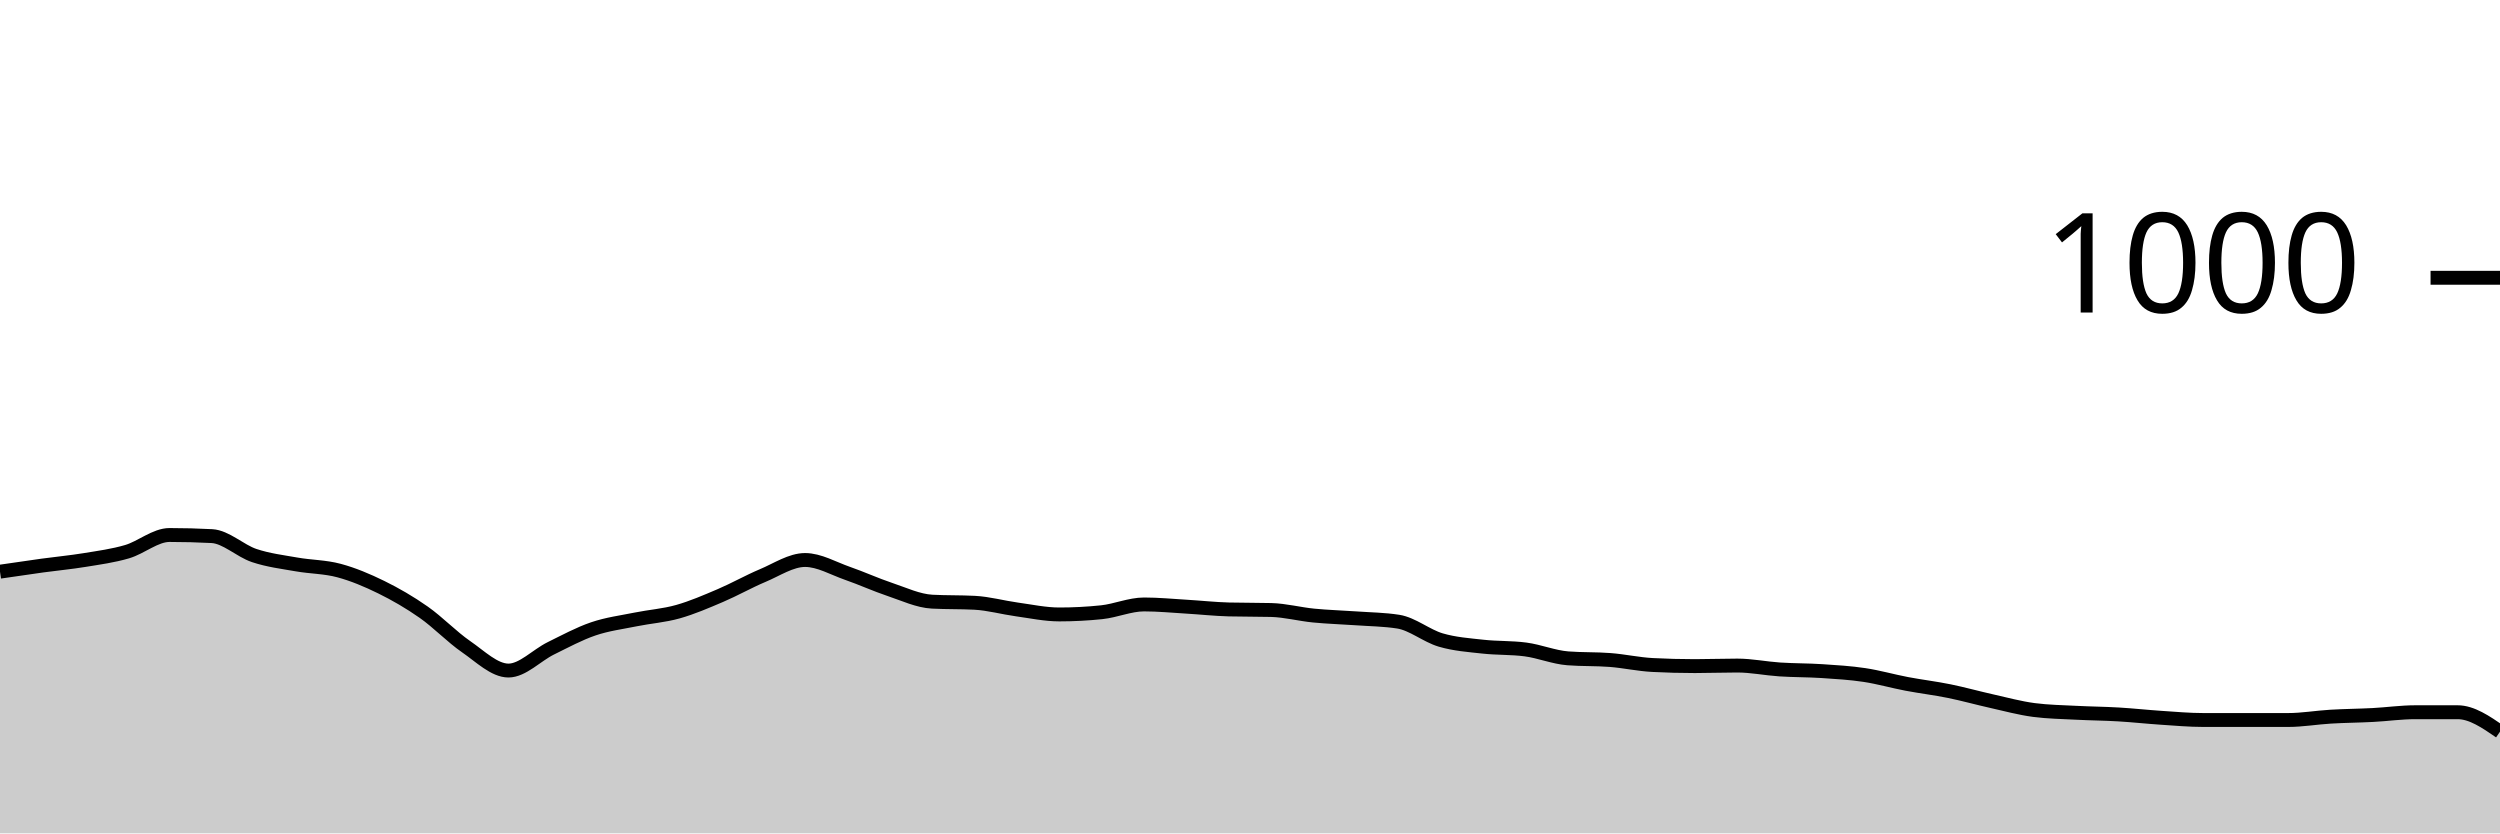
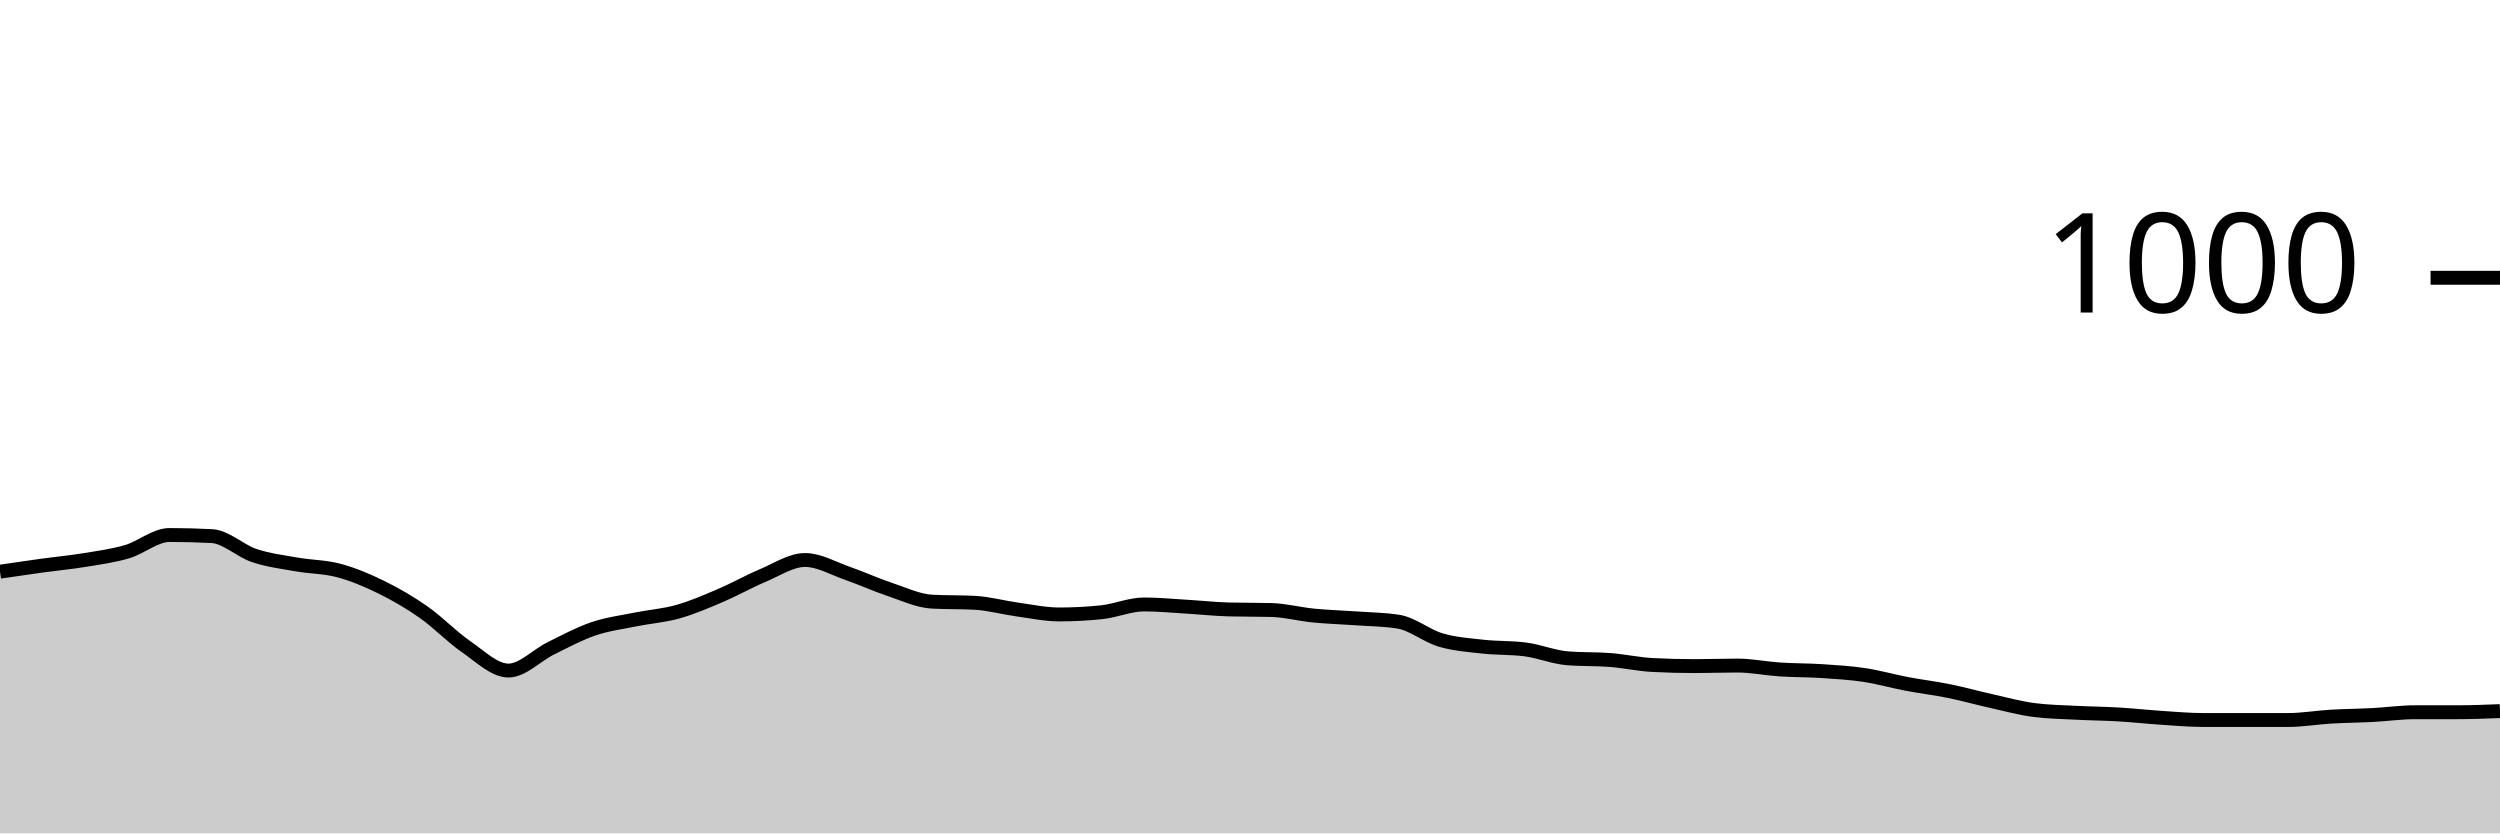
<svg xmlns="http://www.w3.org/2000/svg" viewBox="0 0 180 60">
  <g transform="translate(0,20)">
-     <path class="area" fill="rgba(0, 0, 0, 0.2)" d="M0,21.16C1.017,21.01,2.034,20.86,3.051,20.72C4.068,20.58,5.085,20.487,6.102,20.32C7.119,20.153,8.136,20.02,9.153,19.72C10.169,19.42,11.186,18.52,12.203,18.52C13.22,18.52,14.237,18.547,15.254,18.6C16.271,18.653,17.288,19.66,18.305,20C19.322,20.34,20.339,20.46,21.356,20.64C22.373,20.82,23.39,20.807,24.407,21.08C25.424,21.353,26.441,21.78,27.458,22.28C28.475,22.78,29.492,23.367,30.508,24.08C31.525,24.793,32.542,25.86,33.559,26.56C34.576,27.26,35.593,28.28,36.61,28.28C37.627,28.28,38.644,27.18,39.661,26.68C40.678,26.18,41.695,25.627,42.712,25.28C43.729,24.933,44.746,24.807,45.763,24.6C46.78,24.393,47.797,24.327,48.814,24.04C49.831,23.753,50.847,23.313,51.864,22.88C52.881,22.447,53.898,21.867,54.915,21.44C55.932,21.013,56.949,20.32,57.966,20.32C58.983,20.32,60,20.927,61.017,21.28C62.034,21.633,63.051,22.1,64.068,22.44C65.085,22.78,66.102,23.267,67.119,23.32C68.136,23.373,69.153,23.347,70.169,23.4C71.186,23.453,72.203,23.74,73.22,23.88C74.237,24.02,75.254,24.24,76.271,24.24C77.288,24.24,78.305,24.187,79.322,24.08C80.339,23.973,81.356,23.52,82.373,23.52C83.39,23.52,84.407,23.62,85.424,23.68C86.441,23.74,87.458,23.853,88.475,23.88C89.492,23.907,90.508,23.893,91.525,23.92C92.542,23.947,93.559,24.22,94.576,24.32C95.593,24.42,96.61,24.447,97.627,24.52C98.644,24.593,99.661,24.6,100.678,24.76C101.695,24.92,102.712,25.78,103.729,26.08C104.746,26.38,105.763,26.447,106.78,26.56C107.797,26.673,108.814,26.627,109.831,26.76C110.847,26.893,111.864,27.32,112.881,27.4C113.898,27.48,114.915,27.44,115.932,27.52C116.949,27.6,117.966,27.827,118.983,27.88C120,27.933,121.017,27.96,122.034,27.96C123.051,27.96,124.068,27.92,125.085,27.92C126.102,27.92,127.119,28.133,128.136,28.2C129.153,28.267,130.169,28.253,131.186,28.32C132.203,28.387,133.22,28.447,134.237,28.6C135.254,28.753,136.271,29.047,137.288,29.24C138.305,29.433,139.322,29.553,140.339,29.76C141.356,29.967,142.373,30.253,143.39,30.48C144.407,30.707,145.424,30.987,146.441,31.12C147.458,31.253,148.475,31.267,149.492,31.32C150.508,31.373,151.525,31.38,152.542,31.44C153.559,31.5,154.576,31.613,155.593,31.68C156.61,31.747,157.627,31.84,158.644,31.84C159.661,31.84,160.678,31.84,161.695,31.84C162.712,31.84,163.729,31.84,164.746,31.84C165.763,31.84,166.78,31.66,167.797,31.6C168.814,31.54,169.831,31.533,170.847,31.48C171.864,31.427,172.881,31.28,173.898,31.28C174.915,31.28,175.932,31.28,176.949,31.28C177.966,31.28,178.983,31.98,180,32.68L180,40C178.983,40,177.966,40,176.949,40C175.932,40,174.915,40,173.898,40C172.881,40,171.864,40,170.847,40C169.831,40,168.814,40,167.797,40C166.78,40,165.763,40,164.746,40C163.729,40,162.712,40,161.695,40C160.678,40,159.661,40,158.644,40C157.627,40,156.61,40,155.593,40C154.576,40,153.559,40,152.542,40C151.525,40,150.508,40,149.492,40C148.475,40,147.458,40,146.441,40C145.424,40,144.407,40,143.39,40C142.373,40,141.356,40,140.339,40C139.322,40,138.305,40,137.288,40C136.271,40,135.254,40,134.237,40C133.22,40,132.203,40,131.186,40C130.169,40,129.153,40,128.136,40C127.119,40,126.102,40,125.085,40C124.068,40,123.051,40,122.034,40C121.017,40,120,40,118.983,40C117.966,40,116.949,40,115.932,40C114.915,40,113.898,40,112.881,40C111.864,40,110.847,40,109.831,40C108.814,40,107.797,40,106.78,40C105.763,40,104.746,40,103.729,40C102.712,40,101.695,40,100.678,40C99.661,40,98.644,40,97.627,40C96.61,40,95.593,40,94.576,40C93.559,40,92.542,40,91.525,40C90.508,40,89.492,40,88.475,40C87.458,40,86.441,40,85.424,40C84.407,40,83.39,40,82.373,40C81.356,40,80.339,40,79.322,40C78.305,40,77.288,40,76.271,40C75.254,40,74.237,40,73.22,40C72.203,40,71.186,40,70.169,40C69.153,40,68.136,40,67.119,40C66.102,40,65.085,40,64.068,40C63.051,40,62.034,40,61.017,40C60,40,58.983,40,57.966,40C56.949,40,55.932,40,54.915,40C53.898,40,52.881,40,51.864,40C50.847,40,49.831,40,48.814,40C47.797,40,46.78,40,45.763,40C44.746,40,43.729,40,42.712,40C41.695,40,40.678,40,39.661,40C38.644,40,37.627,40,36.61,40C35.593,40,34.576,40,33.559,40C32.542,40,31.525,40,30.508,40C29.492,40,28.475,40,27.458,40C26.441,40,25.424,40,24.407,40C23.39,40,22.373,40,21.356,40C20.339,40,19.322,40,18.305,40C17.288,40,16.271,40,15.254,40C14.237,40,13.22,40,12.203,40C11.186,40,10.169,40,9.153,40C8.136,40,7.119,40,6.102,40C5.085,40,4.068,40,3.051,40C2.034,40,1.017,40,0,40Z" />
-     <path class="line" stroke="black" fill="none" d="M0,21.16C1.017,21.01,2.034,20.86,3.051,20.72C4.068,20.58,5.085,20.487,6.102,20.32C7.119,20.153,8.136,20.02,9.153,19.72C10.169,19.42,11.186,18.52,12.203,18.52C13.22,18.52,14.237,18.547,15.254,18.6C16.271,18.653,17.288,19.66,18.305,20C19.322,20.34,20.339,20.46,21.356,20.64C22.373,20.82,23.39,20.807,24.407,21.08C25.424,21.353,26.441,21.78,27.458,22.28C28.475,22.78,29.492,23.367,30.508,24.08C31.525,24.793,32.542,25.86,33.559,26.56C34.576,27.26,35.593,28.28,36.61,28.28C37.627,28.28,38.644,27.18,39.661,26.68C40.678,26.18,41.695,25.627,42.712,25.28C43.729,24.933,44.746,24.807,45.763,24.6C46.78,24.393,47.797,24.327,48.814,24.04C49.831,23.753,50.847,23.313,51.864,22.88C52.881,22.447,53.898,21.867,54.915,21.44C55.932,21.013,56.949,20.32,57.966,20.32C58.983,20.32,60,20.927,61.017,21.28C62.034,21.633,63.051,22.1,64.068,22.44C65.085,22.78,66.102,23.267,67.119,23.32C68.136,23.373,69.153,23.347,70.169,23.4C71.186,23.453,72.203,23.74,73.22,23.88C74.237,24.02,75.254,24.24,76.271,24.24C77.288,24.24,78.305,24.187,79.322,24.08C80.339,23.973,81.356,23.52,82.373,23.52C83.39,23.52,84.407,23.62,85.424,23.68C86.441,23.74,87.458,23.853,88.475,23.88C89.492,23.907,90.508,23.893,91.525,23.92C92.542,23.947,93.559,24.22,94.576,24.32C95.593,24.42,96.61,24.447,97.627,24.52C98.644,24.593,99.661,24.6,100.678,24.76C101.695,24.92,102.712,25.78,103.729,26.08C104.746,26.38,105.763,26.447,106.78,26.56C107.797,26.673,108.814,26.627,109.831,26.76C110.847,26.893,111.864,27.32,112.881,27.4C113.898,27.48,114.915,27.44,115.932,27.52C116.949,27.6,117.966,27.827,118.983,27.88C120,27.933,121.017,27.96,122.034,27.96C123.051,27.96,124.068,27.92,125.085,27.92C126.102,27.92,127.119,28.133,128.136,28.2C129.153,28.267,130.169,28.253,131.186,28.32C132.203,28.387,133.22,28.447,134.237,28.6C135.254,28.753,136.271,29.047,137.288,29.24C138.305,29.433,139.322,29.553,140.339,29.76C141.356,29.967,142.373,30.253,143.39,30.48C144.407,30.707,145.424,30.987,146.441,31.12C147.458,31.253,148.475,31.267,149.492,31.32C150.508,31.373,151.525,31.38,152.542,31.44C153.559,31.5,154.576,31.613,155.593,31.68C156.61,31.747,157.627,31.84,158.644,31.84C159.661,31.84,160.678,31.84,161.695,31.84C162.712,31.84,163.729,31.84,164.746,31.84C165.763,31.84,166.78,31.66,167.797,31.6C168.814,31.54,169.831,31.533,170.847,31.48C171.864,31.427,172.881,31.28,173.898,31.28C174.915,31.28,175.932,31.28,176.949,31.28C177.966,31.28,178.983,31.98,180,32.68" />
+     <path class="area" fill="rgba(0, 0, 0, 0.2)" d="M0,21.16C1.017,21.01,2.034,20.86,3.051,20.72C4.068,20.58,5.085,20.487,6.102,20.32C7.119,20.153,8.136,20.02,9.153,19.72C10.169,19.42,11.186,18.52,12.203,18.52C13.22,18.52,14.237,18.547,15.254,18.6C16.271,18.653,17.288,19.66,18.305,20C19.322,20.34,20.339,20.46,21.356,20.64C22.373,20.82,23.39,20.807,24.407,21.08C25.424,21.353,26.441,21.78,27.458,22.28C28.475,22.78,29.492,23.367,30.508,24.08C31.525,24.793,32.542,25.86,33.559,26.56C34.576,27.26,35.593,28.28,36.61,28.28C37.627,28.28,38.644,27.18,39.661,26.68C40.678,26.18,41.695,25.627,42.712,25.28C43.729,24.933,44.746,24.807,45.763,24.6C46.78,24.393,47.797,24.327,48.814,24.04C49.831,23.753,50.847,23.313,51.864,22.88C52.881,22.447,53.898,21.867,54.915,21.44C55.932,21.013,56.949,20.32,57.966,20.32C58.983,20.32,60,20.927,61.017,21.28C62.034,21.633,63.051,22.1,64.068,22.44C65.085,22.78,66.102,23.267,67.119,23.32C68.136,23.373,69.153,23.347,70.169,23.4C71.186,23.453,72.203,23.74,73.22,23.88C74.237,24.02,75.254,24.24,76.271,24.24C77.288,24.24,78.305,24.187,79.322,24.08C80.339,23.973,81.356,23.52,82.373,23.52C83.39,23.52,84.407,23.62,85.424,23.68C86.441,23.74,87.458,23.853,88.475,23.88C89.492,23.907,90.508,23.893,91.525,23.92C92.542,23.947,93.559,24.22,94.576,24.32C95.593,24.42,96.61,24.447,97.627,24.52C98.644,24.593,99.661,24.6,100.678,24.76C101.695,24.92,102.712,25.78,103.729,26.08C104.746,26.38,105.763,26.447,106.78,26.56C107.797,26.673,108.814,26.627,109.831,26.76C110.847,26.893,111.864,27.32,112.881,27.4C113.898,27.48,114.915,27.44,115.932,27.52C116.949,27.6,117.966,27.827,118.983,27.88C120,27.933,121.017,27.96,122.034,27.96C123.051,27.96,124.068,27.92,125.085,27.92C126.102,27.92,127.119,28.133,128.136,28.2C129.153,28.267,130.169,28.253,131.186,28.32C132.203,28.387,133.22,28.447,134.237,28.6C135.254,28.753,136.271,29.047,137.288,29.24C138.305,29.433,139.322,29.553,140.339,29.76C141.356,29.967,142.373,30.253,143.39,30.48C144.407,30.707,145.424,30.987,146.441,31.12C147.458,31.253,148.475,31.267,149.492,31.32C150.508,31.373,151.525,31.38,152.542,31.44C153.559,31.5,154.576,31.613,155.593,31.68C156.61,31.747,157.627,31.84,158.644,31.84C159.661,31.84,160.678,31.84,161.695,31.84C162.712,31.84,163.729,31.84,164.746,31.84C165.763,31.84,166.78,31.66,167.797,31.6C168.814,31.54,169.831,31.533,170.847,31.48C171.864,31.427,172.881,31.28,173.898,31.28C174.915,31.28,175.932,31.28,176.949,31.28C177.966,31.28,178.983,31.24,180,31.2L180,40C178.983,40,177.966,40,176.949,40C175.932,40,174.915,40,173.898,40C172.881,40,171.864,40,170.847,40C169.831,40,168.814,40,167.797,40C166.78,40,165.763,40,164.746,40C163.729,40,162.712,40,161.695,40C160.678,40,159.661,40,158.644,40C157.627,40,156.61,40,155.593,40C154.576,40,153.559,40,152.542,40C151.525,40,150.508,40,149.492,40C148.475,40,147.458,40,146.441,40C145.424,40,144.407,40,143.39,40C142.373,40,141.356,40,140.339,40C139.322,40,138.305,40,137.288,40C136.271,40,135.254,40,134.237,40C133.22,40,132.203,40,131.186,40C130.169,40,129.153,40,128.136,40C127.119,40,126.102,40,125.085,40C124.068,40,123.051,40,122.034,40C121.017,40,120,40,118.983,40C117.966,40,116.949,40,115.932,40C114.915,40,113.898,40,112.881,40C111.864,40,110.847,40,109.831,40C108.814,40,107.797,40,106.78,40C105.763,40,104.746,40,103.729,40C102.712,40,101.695,40,100.678,40C99.661,40,98.644,40,97.627,40C96.61,40,95.593,40,94.576,40C93.559,40,92.542,40,91.525,40C90.508,40,89.492,40,88.475,40C87.458,40,86.441,40,85.424,40C84.407,40,83.39,40,82.373,40C81.356,40,80.339,40,79.322,40C78.305,40,77.288,40,76.271,40C75.254,40,74.237,40,73.22,40C72.203,40,71.186,40,70.169,40C69.153,40,68.136,40,67.119,40C66.102,40,65.085,40,64.068,40C63.051,40,62.034,40,61.017,40C60,40,58.983,40,57.966,40C56.949,40,55.932,40,54.915,40C53.898,40,52.881,40,51.864,40C50.847,40,49.831,40,48.814,40C47.797,40,46.78,40,45.763,40C44.746,40,43.729,40,42.712,40C41.695,40,40.678,40,39.661,40C38.644,40,37.627,40,36.61,40C35.593,40,34.576,40,33.559,40C32.542,40,31.525,40,30.508,40C29.492,40,28.475,40,27.458,40C26.441,40,25.424,40,24.407,40C23.39,40,22.373,40,21.356,40C20.339,40,19.322,40,18.305,40C17.288,40,16.271,40,15.254,40C14.237,40,13.22,40,12.203,40C11.186,40,10.169,40,9.153,40C8.136,40,7.119,40,6.102,40C5.085,40,4.068,40,3.051,40C2.034,40,1.017,40,0,40Z" />
+     <path class="line" stroke="black" fill="none" d="M0,21.16C1.017,21.01,2.034,20.86,3.051,20.72C4.068,20.58,5.085,20.487,6.102,20.32C7.119,20.153,8.136,20.02,9.153,19.72C10.169,19.42,11.186,18.52,12.203,18.52C13.22,18.52,14.237,18.547,15.254,18.6C16.271,18.653,17.288,19.66,18.305,20C19.322,20.34,20.339,20.46,21.356,20.64C22.373,20.82,23.39,20.807,24.407,21.08C25.424,21.353,26.441,21.78,27.458,22.28C28.475,22.78,29.492,23.367,30.508,24.08C31.525,24.793,32.542,25.86,33.559,26.56C34.576,27.26,35.593,28.28,36.61,28.28C37.627,28.28,38.644,27.18,39.661,26.68C40.678,26.18,41.695,25.627,42.712,25.28C43.729,24.933,44.746,24.807,45.763,24.6C46.78,24.393,47.797,24.327,48.814,24.04C49.831,23.753,50.847,23.313,51.864,22.88C52.881,22.447,53.898,21.867,54.915,21.44C55.932,21.013,56.949,20.32,57.966,20.32C58.983,20.32,60,20.927,61.017,21.28C62.034,21.633,63.051,22.1,64.068,22.44C65.085,22.78,66.102,23.267,67.119,23.32C68.136,23.373,69.153,23.347,70.169,23.4C71.186,23.453,72.203,23.74,73.22,23.88C74.237,24.02,75.254,24.24,76.271,24.24C77.288,24.24,78.305,24.187,79.322,24.08C80.339,23.973,81.356,23.52,82.373,23.52C83.39,23.52,84.407,23.62,85.424,23.68C86.441,23.74,87.458,23.853,88.475,23.88C89.492,23.907,90.508,23.893,91.525,23.92C92.542,23.947,93.559,24.22,94.576,24.32C95.593,24.42,96.61,24.447,97.627,24.52C98.644,24.593,99.661,24.6,100.678,24.76C101.695,24.92,102.712,25.78,103.729,26.08C104.746,26.38,105.763,26.447,106.78,26.56C107.797,26.673,108.814,26.627,109.831,26.76C110.847,26.893,111.864,27.32,112.881,27.4C113.898,27.48,114.915,27.44,115.932,27.52C116.949,27.6,117.966,27.827,118.983,27.88C120,27.933,121.017,27.96,122.034,27.96C123.051,27.96,124.068,27.92,125.085,27.92C126.102,27.92,127.119,28.133,128.136,28.2C129.153,28.267,130.169,28.253,131.186,28.32C132.203,28.387,133.22,28.447,134.237,28.6C135.254,28.753,136.271,29.047,137.288,29.24C138.305,29.433,139.322,29.553,140.339,29.76C141.356,29.967,142.373,30.253,143.39,30.48C144.407,30.707,145.424,30.987,146.441,31.12C147.458,31.253,148.475,31.267,149.492,31.32C150.508,31.373,151.525,31.38,152.542,31.44C153.559,31.5,154.576,31.613,155.593,31.68C156.61,31.747,157.627,31.84,158.644,31.84C159.661,31.84,160.678,31.84,161.695,31.84C162.712,31.84,163.729,31.84,164.746,31.84C165.763,31.84,166.78,31.66,167.797,31.6C168.814,31.54,169.831,31.533,170.847,31.48C171.864,31.427,172.881,31.28,173.898,31.28C174.915,31.28,175.932,31.28,176.949,31.28C177.966,31.28,178.983,31.24,180,31.2" />
    <path class="axis-ceiling" stroke-width="1" stroke="black" fill="none" d="M175,0L180,0" />
    <text class="axis-ceiling-label" font-family="sans-serif" text-anchor="end" font-size="10px" x="170" y="2.5">1000</text>
  </g>
</svg>
